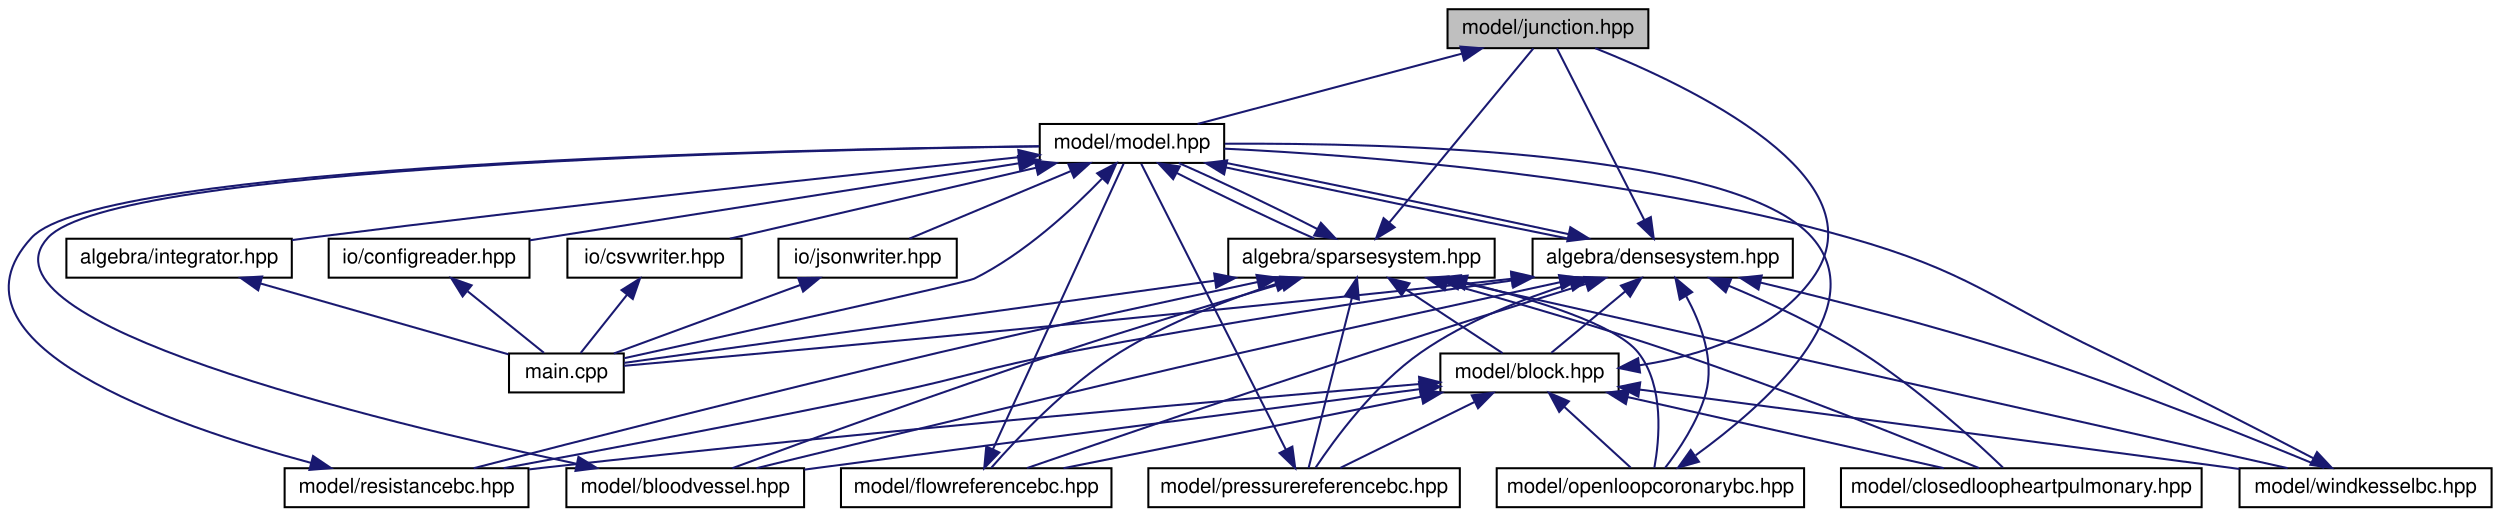
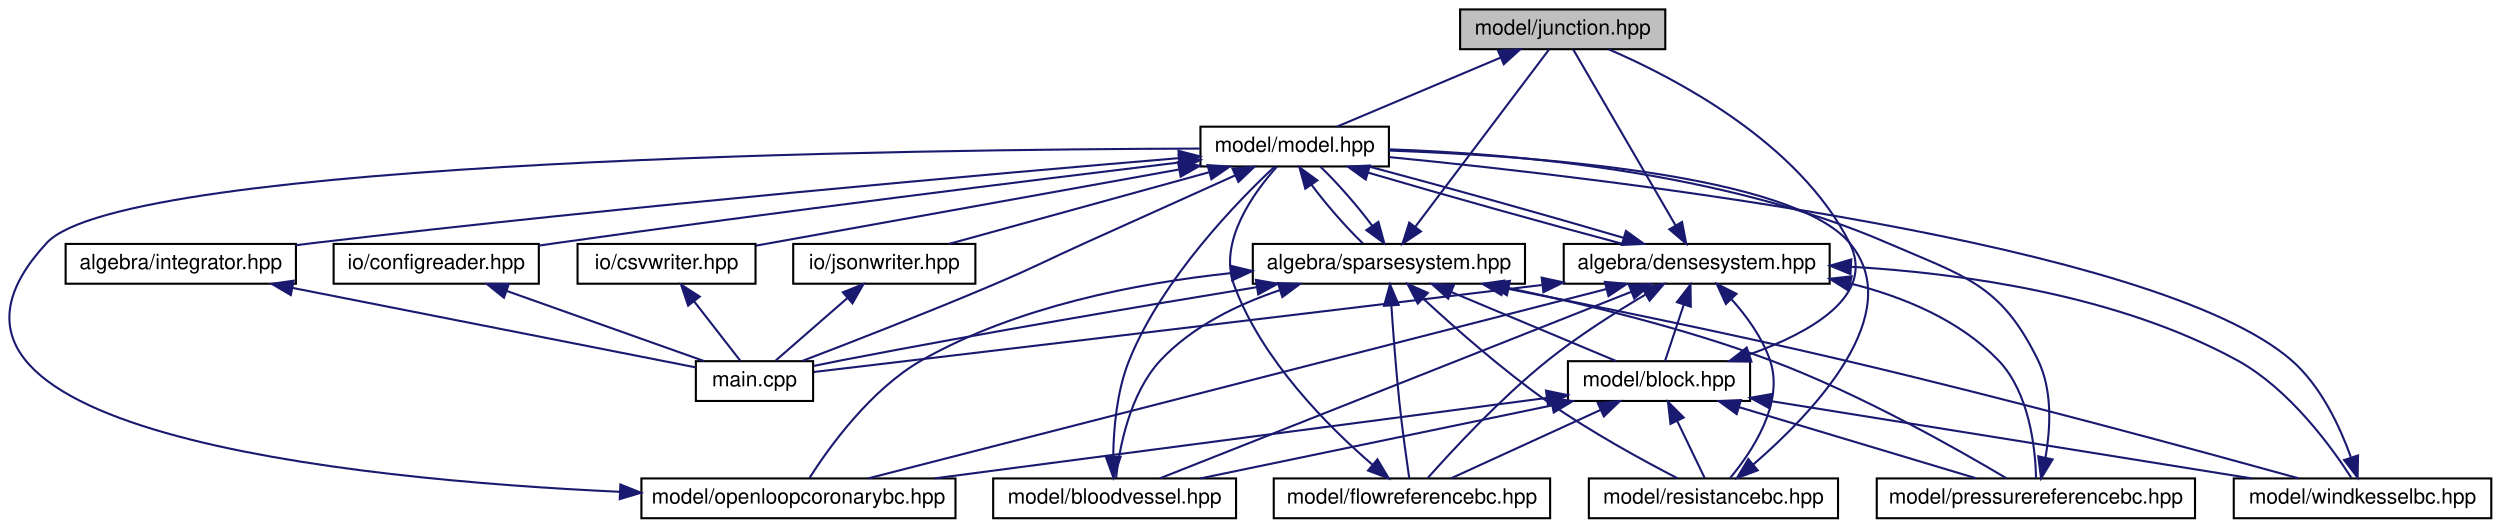
- <svg xmlns="http://www.w3.org/2000/svg" xmlns:xlink="http://www.w3.org/1999/xlink" width="1220pt" height="252pt" viewBox="0.00 0.00 1219.79 252.00">
+ <svg xmlns="http://www.w3.org/2000/svg" xmlns:xlink="http://www.w3.org/1999/xlink" width="1194pt" height="252pt" viewBox="0.00 0.00 1193.68 252.00">
  <g id="graph0" class="graph" transform="scale(1 1) rotate(0) translate(4 248)">
    <g id="node1" class="node">
      <g id="a_node1">
        <a xlink:title="MODEL::Junction source file.">
-           <polygon fill="#bfbfbf" stroke="black" points="702.29,-224.5 702.29,-243.5 800.29,-243.5 800.29,-224.5 702.29,-224.5" />
-           <text text-anchor="middle" x="751.29" y="-231.5" font-family="Helvetica,sans-Serif" font-size="10.00">model/junction.hpp</text>
+           <polygon fill="#bfbfbf" stroke="black" points="693.18,-224.5 693.18,-243.5 791.18,-243.5 791.18,-224.5 693.18,-224.5" />
+           <text text-anchor="middle" x="742.18" y="-231.5" font-family="Helvetica,sans-Serif" font-size="10.00">model/junction.hpp</text>
        </a>
      </g>
    </g>
    <g id="node2" class="node">
      <g id="a_node2">
        <a xlink:href="model_8hpp.html" target="_top" xlink:title="MODEL::Model source file.">
-           <polygon fill="none" stroke="black" points="503.29,-168.5 503.29,-187.5 593.29,-187.5 593.29,-168.5 503.29,-168.5" />
-           <text text-anchor="middle" x="548.29" y="-175.5" font-family="Helvetica,sans-Serif" font-size="10.00">model/model.hpp</text>
+           <polygon fill="none" stroke="black" points="569.18,-168.5 569.18,-187.5 659.18,-187.5 659.18,-168.5 569.18,-168.5" />
+           <text text-anchor="middle" x="614.18" y="-175.5" font-family="Helvetica,sans-Serif" font-size="10.00">model/model.hpp</text>
        </a>
      </g>
    </g>
    <g id="edge1" class="edge">
-       <path fill="none" stroke="midnightblue" d="M709.3,-221.83C670.97,-211.63 615.14,-196.78 580.31,-187.52" />
-       <polygon fill="midnightblue" stroke="midnightblue" points="708.56,-225.26 719.13,-224.44 710.36,-218.49 708.56,-225.26" />
+       <path fill="none" stroke="midnightblue" d="M712.56,-220.5C688.57,-210.38 655.4,-196.39 634.37,-187.52" />
+       <polygon fill="midnightblue" stroke="midnightblue" points="711.33,-223.78 721.9,-224.44 714.05,-217.33 711.33,-223.78" />
    </g>
    <g id="node3" class="node">
      <g id="a_node3">
        <a xlink:href="densesystem_8hpp.html" target="_top" xlink:title="ALGEBRA::DenseSystem source file.">
-           <polygon fill="none" stroke="black" points="743.79,-112.5 743.79,-131.5 870.79,-131.5 870.79,-112.5 743.79,-112.5" />
-           <text text-anchor="middle" x="807.29" y="-119.5" font-family="Helvetica,sans-Serif" font-size="10.00">algebra/densesystem.hpp</text>
+           <polygon fill="none" stroke="black" points="742.68,-112.5 742.68,-131.5 869.68,-131.5 869.68,-112.5 742.68,-112.5" />
+           <text text-anchor="middle" x="806.18" y="-119.5" font-family="Helvetica,sans-Serif" font-size="10.00">algebra/densesystem.hpp</text>
        </a>
      </g>
    </g>
    <g id="edge2" class="edge">
-       <path fill="none" stroke="midnightblue" d="M594.19,-166.28C641.35,-156.08 714.19,-140.92 761.36,-131.52" />
-       <polygon fill="midnightblue" stroke="midnightblue" points="593.27,-162.9 584.24,-168.44 594.76,-169.74 593.27,-162.9" />
+       <path fill="none" stroke="midnightblue" d="M649.2,-165.57C683.76,-155.38 736.13,-140.7 770.82,-131.52" />
+       <polygon fill="midnightblue" stroke="midnightblue" points="648.11,-162.24 639.52,-168.44 650.1,-168.95 648.11,-162.24" />
    </g>
    <g id="node4" class="node">
      <g id="a_node4">
        <a xlink:href="main_8cpp.html" target="_top" xlink:title="Main routine of svZeroDSolver.">
-           <polygon fill="none" stroke="black" points="244.29,-56.5 244.29,-75.5 300.29,-75.5 300.29,-56.5 244.29,-56.5" />
-           <text text-anchor="middle" x="272.29" y="-63.5" font-family="Helvetica,sans-Serif" font-size="10.00">main.cpp</text>
-         </a>
-       </g>
-     </g>
-     <g id="edge48" class="edge">
-       <path fill="none" stroke="midnightblue" d="M533.67,-160.83C519.25,-145.89 495.87,-124.23 471.29,-112 467.44,-110.08 354.57,-85.1 300.56,-73.21" />
-       <polygon fill="midnightblue" stroke="midnightblue" points="531.31,-163.43 540.7,-168.33 536.41,-158.64 531.31,-163.43" />
+           <polygon fill="none" stroke="black" points="328.18,-56.5 328.18,-75.5 384.18,-75.5 384.18,-56.5 328.18,-56.5" />
+           <text text-anchor="middle" x="356.18" y="-63.5" font-family="Helvetica,sans-Serif" font-size="10.00">main.cpp</text>
+         </a>
+       </g>
+     </g>
+     <g id="edge45" class="edge">
+       <path fill="none" stroke="midnightblue" d="M585.82,-164.27C565.79,-155.27 538.33,-142.92 514.18,-132 494.61,-123.15 489.96,-120.39 470.18,-112 438.84,-98.7 402.15,-84.45 379.03,-75.63" />
+       <polygon fill="midnightblue" stroke="midnightblue" points="584.45,-167.49 595,-168.39 587.32,-161.11 584.45,-167.49" />
+     </g>
+     <g id="node12" class="node">
+       <g id="a_node12">
+         <a xlink:href="integrator_8hpp.html" target="_top" xlink:title="ALGEBRA::Integrator source file.">
+           <polygon fill="none" stroke="black" points="27.18,-112.5 27.18,-131.5 137.18,-131.5 137.18,-112.5 27.18,-112.5" />
+           <text text-anchor="middle" x="82.18" y="-119.5" font-family="Helvetica,sans-Serif" font-size="10.00">algebra/integrator.hpp</text>
+         </a>
+       </g>
+     </g>
+     <g id="edge26" class="edge">
+       <path fill="none" stroke="midnightblue" d="M558.95,-172.48C471.32,-165.13 295.11,-149.62 146.18,-132 143.29,-131.66 140.32,-131.29 137.32,-130.91" />
+       <polygon fill="midnightblue" stroke="midnightblue" points="558.68,-175.97 568.94,-173.31 559.26,-168.99 558.68,-175.97" />
    </g>
    <g id="node13" class="node">
      <g id="a_node13">
-         <a xlink:href="integrator_8hpp.html" target="_top" xlink:title="ALGEBRA::Integrator source file.">
-           <polygon fill="none" stroke="black" points="28.29,-112.5 28.29,-131.5 138.29,-131.5 138.29,-112.5 28.29,-112.5" />
-           <text text-anchor="middle" x="83.29" y="-119.5" font-family="Helvetica,sans-Serif" font-size="10.00">algebra/integrator.hpp</text>
+         <a xlink:href="sparsesystem_8hpp.html" target="_top" xlink:title="ALGEBRA::SparseSystem source file.">
+           <polygon fill="none" stroke="black" points="594.18,-112.5 594.18,-131.5 724.18,-131.5 724.18,-112.5 594.18,-112.5" />
+           <text text-anchor="middle" x="659.18" y="-119.5" font-family="Helvetica,sans-Serif" font-size="10.00">algebra/sparsesystem.hpp</text>
        </a>
      </g>
    </g>
    <g id="edge28" class="edge">
-       <path fill="none" stroke="midnightblue" d="M493.14,-171.3C415.78,-163.2 270.68,-147.6 147.29,-132 144.4,-131.63 141.43,-131.25 138.44,-130.85" />
-       <polygon fill="midnightblue" stroke="midnightblue" points="492.83,-174.79 503.14,-172.35 493.56,-167.83 492.83,-174.79" />
+       <path fill="none" stroke="midnightblue" d="M622.14,-159.86C629.1,-150.5 638.82,-139.33 646.76,-131.75" />
+       <polygon fill="midnightblue" stroke="midnightblue" points="619.26,-157.87 616.45,-168.08 625.01,-161.85 619.26,-157.87" />
    </g>
    <g id="node14" class="node">
      <g id="a_node14">
-         <a xlink:href="sparsesystem_8hpp.html" target="_top" xlink:title="ALGEBRA::SparseSystem source file.">
-           <polygon fill="none" stroke="black" points="595.29,-112.5 595.29,-131.5 725.29,-131.5 725.29,-112.5 595.29,-112.5" />
-           <text text-anchor="middle" x="660.29" y="-119.5" font-family="Helvetica,sans-Serif" font-size="10.00">algebra/sparsesystem.hpp</text>
-         </a>
-       </g>
-     </g>
-     <g id="edge30" class="edge">
-       <path fill="none" stroke="midnightblue" d="M570.18,-163.59C589.56,-153.61 617.5,-140.27 637.23,-131.65" />
-       <polygon fill="midnightblue" stroke="midnightblue" points="568.4,-160.57 561.17,-168.32 571.65,-166.77 568.4,-160.57" />
+         <a xlink:href="configreader_8hpp.html" target="_top" xlink:title="IO::ConfigReader source file.">
+           <polygon fill="none" stroke="black" points="155.18,-112.5 155.18,-131.5 253.18,-131.5 253.18,-112.5 155.18,-112.5" />
+           <text text-anchor="middle" x="204.18" y="-119.5" font-family="Helvetica,sans-Serif" font-size="10.00">io/configreader.hpp</text>
+         </a>
+       </g>
+     </g>
+     <g id="edge39" class="edge">
+       <path fill="none" stroke="midnightblue" d="M558.87,-170.39C489.49,-162 366.91,-146.82 262.18,-132 259.26,-131.59 256.25,-131.15 253.22,-130.7" />
+       <polygon fill="midnightblue" stroke="midnightblue" points="558.78,-173.91 569.12,-171.63 559.62,-166.96 558.78,-173.91" />
    </g>
    <g id="node15" class="node">
      <g id="a_node15">
-         <a xlink:href="configreader_8hpp.html" target="_top" xlink:title="IO::ConfigReader source file.">
-           <polygon fill="none" stroke="black" points="156.29,-112.5 156.29,-131.5 254.29,-131.5 254.29,-112.5 156.29,-112.5" />
-           <text text-anchor="middle" x="205.29" y="-119.5" font-family="Helvetica,sans-Serif" font-size="10.00">io/configreader.hpp</text>
-         </a>
-       </g>
-     </g>
-     <g id="edge42" class="edge">
-       <path fill="none" stroke="midnightblue" d="M492.89,-168.28C426.88,-157.89 317.61,-140.68 254.47,-130.74" />
-       <polygon fill="midnightblue" stroke="midnightblue" points="492.67,-171.79 503.1,-169.88 493.76,-164.87 492.67,-171.79" />
+         <a xlink:href="csvwriter_8hpp.html" target="_top" xlink:title="IO::write_csv source file.">
+           <polygon fill="none" stroke="black" points="271.68,-112.5 271.68,-131.5 356.68,-131.5 356.68,-112.5 271.68,-112.5" />
+           <text text-anchor="middle" x="314.18" y="-119.5" font-family="Helvetica,sans-Serif" font-size="10.00">io/csvwriter.hpp</text>
+         </a>
+       </g>
+     </g>
+     <g id="edge41" class="edge">
+       <path fill="none" stroke="midnightblue" d="M558.8,-167.03C500.48,-156.53 409.9,-140.23 356.87,-130.68" />
+       <polygon fill="midnightblue" stroke="midnightblue" points="558.48,-170.53 568.95,-168.86 559.72,-163.64 558.48,-170.53" />
    </g>
    <g id="node16" class="node">
      <g id="a_node16">
-         <a xlink:href="csvwriter_8hpp.html" target="_top" xlink:title="IO::write_csv source file.">
-           <polygon fill="none" stroke="black" points="272.79,-112.5 272.79,-131.5 357.79,-131.5 357.79,-112.5 272.79,-112.5" />
-           <text text-anchor="middle" x="315.29" y="-119.5" font-family="Helvetica,sans-Serif" font-size="10.00">io/csvwriter.hpp</text>
-         </a>
-       </g>
-     </g>
-     <g id="edge44" class="edge">
-       <path fill="none" stroke="midnightblue" d="M501.49,-166.15C457.46,-155.95 392.44,-140.88 352.04,-131.52" />
-       <polygon fill="midnightblue" stroke="midnightblue" points="500.84,-169.6 511.37,-168.44 502.42,-162.78 500.84,-169.6" />
-     </g>
-     <g id="node17" class="node">
-       <g id="a_node17">
        <a xlink:href="jsonwriter_8hpp.html" target="_top" xlink:title="IO::write_json source file.">
-           <polygon fill="none" stroke="black" points="375.79,-112.5 375.79,-131.5 462.79,-131.5 462.79,-112.5 375.79,-112.5" />
-           <text text-anchor="middle" x="419.29" y="-119.5" font-family="Helvetica,sans-Serif" font-size="10.00">io/jsonwriter.hpp</text>
-         </a>
-       </g>
-     </g>
-     <g id="edge46" class="edge">
-       <path fill="none" stroke="midnightblue" d="M518.44,-164.5C494.25,-154.38 460.83,-140.39 439.64,-131.52" />
-       <polygon fill="midnightblue" stroke="midnightblue" points="517.28,-167.81 527.85,-168.44 519.98,-161.35 517.28,-167.81" />
-     </g>
-     <g id="edge22" class="edge">
-       <path fill="none" stroke="midnightblue" d="M798.32,-140.63C786.14,-164.55 764.85,-206.38 755.69,-224.37" />
-       <polygon fill="midnightblue" stroke="midnightblue" points="801.5,-142.09 802.92,-131.59 795.26,-138.92 801.5,-142.09" />
-     </g>
-     <g id="edge23" class="edge">
-       <path fill="none" stroke="midnightblue" d="M761.25,-133.75C713.86,-144 640.63,-159.24 593.53,-168.62" />
-       <polygon fill="midnightblue" stroke="midnightblue" points="762.22,-137.12 771.25,-131.58 760.73,-130.28 762.22,-137.12" />
+           <polygon fill="none" stroke="black" points="374.68,-112.5 374.68,-131.5 461.68,-131.5 461.68,-112.5 374.68,-112.5" />
+           <text text-anchor="middle" x="418.18" y="-119.5" font-family="Helvetica,sans-Serif" font-size="10.00">io/jsonwriter.hpp</text>
+         </a>
+       </g>
+     </g>
+     <g id="edge43" class="edge">
+       <path fill="none" stroke="midnightblue" d="M573.16,-165.7C536.17,-155.51 482.58,-140.74 449.1,-131.52" />
+       <polygon fill="midnightblue" stroke="midnightblue" points="572.56,-169.16 583.13,-168.44 574.42,-162.41 572.56,-169.16" />
+     </g>
+     <g id="edge20" class="edge">
+       <path fill="none" stroke="midnightblue" d="M796.11,-140.31C782.23,-164.18 757.72,-206.3 747.21,-224.37" />
+       <polygon fill="midnightblue" stroke="midnightblue" points="799.18,-142 801.19,-131.59 793.13,-138.47 799.18,-142" />
+     </g>
+     <g id="edge21" class="edge">
+       <path fill="none" stroke="midnightblue" d="M771.32,-134.39C736.81,-144.56 684.44,-159.24 649.7,-168.44" />
+       <polygon fill="midnightblue" stroke="midnightblue" points="772.39,-137.72 780.98,-131.52 770.4,-131.01 772.39,-137.72" />
    </g>
    <g id="edge3" class="edge">
-       <path fill="none" stroke="midnightblue" d="M733.41,-111.93C562.42,-93.19 371.2,-75.8 300.44,-69.49" />
-       <polygon fill="midnightblue" stroke="midnightblue" points="733.28,-115.44 743.6,-113.05 734.04,-108.48 733.28,-115.44" />
+       <path fill="none" stroke="midnightblue" d="M732.24,-111.89C595.42,-95.31 445.86,-77.59 384.56,-70.35" />
+       <polygon fill="midnightblue" stroke="midnightblue" points="732.14,-115.4 742.48,-113.13 732.98,-108.45 732.14,-115.4" />
    </g>
    <g id="node5" class="node">
      <g id="a_node5">
        <a xlink:href="block_8hpp.html" target="_top" xlink:title="MODEL::Block source file.">
-           <polygon fill="none" stroke="black" points="698.79,-56.5 698.79,-75.5 785.79,-75.5 785.79,-56.5 698.79,-56.5" />
-           <text text-anchor="middle" x="742.29" y="-63.5" font-family="Helvetica,sans-Serif" font-size="10.00">model/block.hpp</text>
+           <polygon fill="none" stroke="black" points="744.68,-56.5 744.68,-75.5 831.68,-75.5 831.68,-56.5 744.68,-56.5" />
+           <text text-anchor="middle" x="788.18" y="-63.5" font-family="Helvetica,sans-Serif" font-size="10.00">model/block.hpp</text>
        </a>
      </g>
    </g>
    <g id="edge4" class="edge">
-       <path fill="none" stroke="midnightblue" d="M789.02,-105.82C777.37,-96.15 762.69,-83.95 752.92,-75.83" />
-       <polygon fill="midnightblue" stroke="midnightblue" points="786.92,-108.63 796.85,-112.32 791.39,-103.24 786.92,-108.63" />
+       <path fill="none" stroke="midnightblue" d="M799.98,-102.4C796.97,-93.36 793.5,-82.94 791.1,-75.75" />
+       <polygon fill="midnightblue" stroke="midnightblue" points="796.73,-103.7 803.21,-112.08 803.37,-101.49 796.73,-103.7" />
    </g>
    <g id="node6" class="node">
      <g id="a_node6">
        <a xlink:href="bloodvessel_8hpp.html" target="_top" xlink:title="MODEL::BloodVessel source file.">
-           <polygon fill="none" stroke="black" points="272.29,-0.5 272.29,-19.5 388.29,-19.5 388.29,-0.5 272.29,-0.5" />
-           <text text-anchor="middle" x="330.29" y="-7.5" font-family="Helvetica,sans-Serif" font-size="10.00">model/bloodvessel.hpp</text>
-         </a>
-       </g>
-     </g>
-     <g id="edge19" class="edge">
-       <path fill="none" stroke="midnightblue" d="M757.3,-110.3C715.76,-101.34 655.12,-88.11 602.29,-76 516.87,-56.42 416.69,-32.14 365.02,-19.52" />
-       <polygon fill="midnightblue" stroke="midnightblue" points="756.66,-113.74 767.18,-112.42 758.14,-106.9 756.66,-113.74" />
+           <polygon fill="none" stroke="black" points="470.18,-0.5 470.18,-19.5 586.18,-19.5 586.18,-0.5 470.18,-0.5" />
+           <text text-anchor="middle" x="528.18" y="-7.5" font-family="Helvetica,sans-Serif" font-size="10.00">model/bloodvessel.hpp</text>
+         </a>
+       </g>
+     </g>
+     <g id="edge18" class="edge">
+       <path fill="none" stroke="midnightblue" d="M774.81,-108.59C717.86,-86.05 598.82,-38.95 549.9,-19.59" />
+       <polygon fill="midnightblue" stroke="midnightblue" points="773.78,-111.94 784.37,-112.37 776.36,-105.43 773.78,-111.94" />
    </g>
    <g id="node7" class="node">
      <g id="a_node7">
-         <a xlink:href="closedloopheartpulmonary_8hpp.html" target="_top" xlink:title="MODEL::ClosedLoopHeartPulmonary source file.">
-           <polygon fill="none" stroke="black" points="894.29,-0.5 894.29,-19.5 1070.29,-19.5 1070.29,-0.5 894.29,-0.5" />
-           <text text-anchor="middle" x="982.29" y="-7.5" font-family="Helvetica,sans-Serif" font-size="10.00">model/closedloopheartpulmonary.hpp</text>
-         </a>
-       </g>
-     </g>
-     <g id="edge20" class="edge">
-       <path fill="none" stroke="midnightblue" d="M839.44,-108.58C858.87,-100.47 883.76,-89 904.29,-76 931.4,-58.84 959.38,-33.22 973.3,-19.85" />
-       <polygon fill="midnightblue" stroke="midnightblue" points="838.04,-105.37 830.11,-112.39 840.69,-111.85 838.04,-105.37" />
+         <a xlink:href="flowreferencebc_8hpp.html" target="_top" xlink:title="MODEL::FlowReferenceBC source file.">
+           <polygon fill="none" stroke="black" points="604.18,-0.5 604.18,-19.5 736.18,-19.5 736.18,-0.5 604.18,-0.5" />
+           <text text-anchor="middle" x="670.18" y="-7.5" font-family="Helvetica,sans-Serif" font-size="10.00">model/flowreferencebc.hpp</text>
+         </a>
+       </g>
+     </g>
+     <g id="edge19" class="edge">
+       <path fill="none" stroke="midnightblue" d="M781.88,-107.41C767.73,-99.06 749.86,-87.75 735.18,-76 712.51,-57.85 689.22,-32.65 677.65,-19.6" />
+       <polygon fill="midnightblue" stroke="midnightblue" points="780.16,-110.46 790.57,-112.44 783.67,-104.4 780.16,-110.46" />
    </g>
    <g id="node8" class="node">
      <g id="a_node8">
-         <a xlink:href="flowreferencebc_8hpp.html" target="_top" xlink:title="MODEL::FlowReferenceBC source file.">
-           <polygon fill="none" stroke="black" points="406.29,-0.5 406.29,-19.5 538.29,-19.5 538.29,-0.5 406.29,-0.5" />
-           <text text-anchor="middle" x="472.29" y="-7.5" font-family="Helvetica,sans-Serif" font-size="10.00">model/flowreferencebc.hpp</text>
-         </a>
-       </g>
-     </g>
-     <g id="edge21" class="edge">
-       <path fill="none" stroke="midnightblue" d="M769.87,-109.46C740.98,-100.5 700.03,-87.67 664.29,-76 604.08,-56.34 533.62,-32.19 497.09,-19.59" />
-       <polygon fill="midnightblue" stroke="midnightblue" points="768.97,-112.85 779.55,-112.47 771.04,-106.16 768.97,-112.85" />
+         <a xlink:href="openloopcoronarybc_8hpp.html" target="_top" xlink:title="MODEL::OpenLoopCoronaryBC source file.">
+           <polygon fill="none" stroke="black" points="302.18,-0.5 302.18,-19.5 452.18,-19.5 452.18,-0.5 302.18,-0.5" />
+           <text text-anchor="middle" x="377.18" y="-7.5" font-family="Helvetica,sans-Serif" font-size="10.00">model/openloopcoronarybc.hpp</text>
+         </a>
+       </g>
+     </g>
+     <g id="edge22" class="edge">
+       <path fill="none" stroke="midnightblue" d="M762.95,-109.92C677.23,-87.93 487.35,-39.25 410.47,-19.53" />
+       <polygon fill="midnightblue" stroke="midnightblue" points="762.32,-113.37 772.88,-112.46 764.06,-106.59 762.32,-113.37" />
    </g>
    <g id="node9" class="node">
      <g id="a_node9">
-         <a xlink:href="openloopcoronarybc_8hpp.html" target="_top" xlink:title="MODEL::OpenLoopCoronaryBC source file.">
-           <polygon fill="none" stroke="black" points="726.29,-0.5 726.29,-19.5 876.29,-19.5 876.29,-0.5 726.29,-0.5" />
-           <text text-anchor="middle" x="801.29" y="-7.5" font-family="Helvetica,sans-Serif" font-size="10.00">model/openloopcoronarybc.hpp</text>
-         </a>
-       </g>
-     </g>
-     <g id="edge24" class="edge">
-       <path fill="none" stroke="midnightblue" d="M818.77,-103.42C825.85,-90.41 832.78,-72.21 828.29,-56 824.45,-42.13 815.06,-28.24 808.44,-19.64" />
-       <polygon fill="midnightblue" stroke="midnightblue" points="815.63,-101.86 813.52,-112.24 821.65,-105.44 815.63,-101.86" />
+         <a xlink:href="pressurereferencebc_8hpp.html" target="_top" xlink:title="MODEL::PressureReferenceBC source file.">
+           <polygon fill="none" stroke="black" points="892.18,-0.5 892.18,-19.5 1044.18,-19.5 1044.18,-0.5 892.18,-0.5" />
+           <text text-anchor="middle" x="968.18" y="-7.5" font-family="Helvetica,sans-Serif" font-size="10.00">model/pressurereferencebc.hpp</text>
+         </a>
+       </g>
+     </g>
+     <g id="edge23" class="edge">
+       <path fill="none" stroke="midnightblue" d="M879.68,-112.57C904.99,-106.23 931.61,-95.19 950.18,-76 965.17,-60.52 967.91,-33.71 968.27,-19.86" />
+       <polygon fill="midnightblue" stroke="midnightblue" points="878.65,-109.22 869.69,-114.86 880.21,-116.04 878.65,-109.22" />
    </g>
    <g id="node10" class="node">
      <g id="a_node10">
-         <a xlink:href="pressurereferencebc_8hpp.html" target="_top" xlink:title="MODEL::PressureReferenceBC source file.">
-           <polygon fill="none" stroke="black" points="556.29,-0.5 556.29,-19.5 708.29,-19.5 708.29,-0.5 556.29,-0.5" />
-           <text text-anchor="middle" x="632.29" y="-7.5" font-family="Helvetica,sans-Serif" font-size="10.00">model/pressurereferencebc.hpp</text>
-         </a>
-       </g>
-     </g>
-     <g id="edge25" class="edge">
-       <path fill="none" stroke="midnightblue" d="M762.48,-109.56C739.31,-102.3 711.34,-91.33 689.29,-76 666.62,-60.23 647.09,-33.55 637.9,-19.79" />
-       <polygon fill="midnightblue" stroke="midnightblue" points="761.5,-112.92 772.09,-112.45 763.52,-106.22 761.5,-112.92" />
+         <a xlink:href="resistancebc_8hpp.html" target="_top" xlink:title="MODEL::ResistanceBC source file.">
+           <polygon fill="none" stroke="black" points="754.68,-0.5 754.68,-19.5 873.68,-19.5 873.68,-0.5 754.68,-0.5" />
+           <text text-anchor="middle" x="814.18" y="-7.5" font-family="Helvetica,sans-Serif" font-size="10.00">model/resistancebc.hpp</text>
+         </a>
+       </g>
+     </g>
+     <g id="edge24" class="edge">
+       <path fill="none" stroke="midnightblue" d="M822.84,-105.04C829.95,-97.08 837.47,-86.84 841.18,-76 848.24,-55.43 832.43,-32.04 822.14,-19.7" />
+       <polygon fill="midnightblue" stroke="midnightblue" points="820.13,-102.81 815.74,-112.45 825.18,-107.65 820.13,-102.81" />
    </g>
    <g id="node11" class="node">
      <g id="a_node11">
-         <a xlink:href="resistancebc_8hpp.html" target="_top" xlink:title="MODEL::ResistanceBC source file.">
-           <polygon fill="none" stroke="black" points="134.79,-0.5 134.79,-19.5 253.79,-19.5 253.79,-0.5 134.79,-0.5" />
-           <text text-anchor="middle" x="194.29" y="-7.5" font-family="Helvetica,sans-Serif" font-size="10.00">model/resistancebc.hpp</text>
-         </a>
-       </g>
-     </g>
-     <g id="edge26" class="edge">
-       <path fill="none" stroke="midnightblue" d="M733.8,-111.14C674.81,-102.86 589.97,-90.15 516.29,-76 477.33,-68.52 468.12,-64.18 429.29,-56 364.46,-42.35 289.19,-28.24 241.66,-19.54" />
-       <polygon fill="midnightblue" stroke="midnightblue" points="733.38,-114.61 743.77,-112.53 734.35,-107.68 733.38,-114.61" />
-     </g>
-     <g id="node12" class="node">
-       <g id="a_node12">
        <a xlink:href="windkesselbc_8hpp.html" target="_top" xlink:title="MODEL::WindkesselBC source file.">
-           <polygon fill="none" stroke="black" points="1088.79,-0.5 1088.79,-19.5 1211.79,-19.5 1211.79,-0.5 1088.79,-0.5" />
-           <text text-anchor="middle" x="1150.29" y="-7.5" font-family="Helvetica,sans-Serif" font-size="10.00">model/windkesselbc.hpp</text>
-         </a>
-       </g>
+           <polygon fill="none" stroke="black" points="1062.68,-0.5 1062.68,-19.5 1185.68,-19.5 1185.68,-0.5 1062.68,-0.5" />
+           <text text-anchor="middle" x="1124.18" y="-7.5" font-family="Helvetica,sans-Serif" font-size="10.00">model/windkesselbc.hpp</text>
+         </a>
+       </g>
+     </g>
+     <g id="edge25" class="edge">
+       <path fill="none" stroke="midnightblue" d="M880.01,-120.58C933.98,-117.41 1007.36,-106.97 1064.18,-76 1089.27,-62.33 1109.57,-34.21 1118.8,-19.86" />
+       <polygon fill="midnightblue" stroke="midnightblue" points="879.63,-117.1 869.82,-121.11 879.99,-124.09 879.63,-117.1" />
+     </g>
+     <g id="edge9" class="edge">
+       <path fill="none" stroke="midnightblue" d="M831.5,-78.77C860.76,-89.22 891.93,-106.78 879.18,-132 855,-179.87 796.24,-210.63 764.09,-224.48" />
+       <polygon fill="midnightblue" stroke="midnightblue" points="832.31,-75.35 821.72,-75.5 830.09,-81.99 832.31,-75.35" />
+     </g>
+     <g id="edge5" class="edge">
+       <path fill="none" stroke="midnightblue" d="M737.19,-54.41C688.06,-44.2 614.66,-28.96 569.19,-19.52" />
+       <polygon fill="midnightblue" stroke="midnightblue" points="736.48,-57.84 746.99,-56.44 737.91,-50.98 736.48,-57.84" />
+     </g>
+     <g id="edge7" class="edge">
+       <path fill="none" stroke="midnightblue" d="M760.28,-52.23C738.21,-42.13 708.01,-28.31 688.79,-19.52" />
+       <polygon fill="midnightblue" stroke="midnightblue" points="758.94,-55.46 769.49,-56.44 761.85,-49.1 758.94,-55.46" />
+     </g>
+     <g id="edge10" class="edge">
+       <path fill="none" stroke="midnightblue" d="M734.4,-57.93C659.23,-48.06 522.93,-30.15 442.17,-19.54" />
+       <polygon fill="midnightblue" stroke="midnightblue" points="734.22,-61.44 744.59,-59.27 735.13,-54.5 734.22,-61.44" />
+     </g>
+     <g id="edge12" class="edge">
+       <path fill="none" stroke="midnightblue" d="M826.29,-53.57C860.25,-43.38 909.17,-28.7 939.8,-19.52" />
+       <polygon fill="midnightblue" stroke="midnightblue" points="825.28,-50.22 816.71,-56.44 827.29,-56.92 825.28,-50.22" />
+     </g>
+     <g id="edge14" class="edge">
+       <path fill="none" stroke="midnightblue" d="M796.86,-46.98C801.27,-37.82 806.44,-27.09 809.97,-19.75" />
+       <polygon fill="midnightblue" stroke="midnightblue" points="793.66,-45.55 792.48,-56.08 799.97,-48.59 793.66,-45.55" />
+     </g>
+     <g id="edge16" class="edge">
+       <path fill="none" stroke="midnightblue" d="M841.89,-56.37C904.88,-46.24 1008.63,-29.57 1071.28,-19.5" />
+       <polygon fill="midnightblue" stroke="midnightblue" points="841.08,-52.95 831.77,-58 842.19,-59.86 841.08,-52.95" />
+     </g>
+     <g id="edge6" class="edge">
+       <path fill="none" stroke="midnightblue" d="M527.52,-30.1C527.69,-43.42 529.24,-61.36 535.18,-76 551.17,-115.4 587.28,-152.23 604.58,-168.39" />
+       <polygon fill="midnightblue" stroke="midnightblue" points="531.02,-29.82 527.64,-19.78 524.02,-29.74 531.02,-29.82" />
+     </g>
+     <g id="edge8" class="edge">
+       <path fill="none" stroke="midnightblue" d="M651.26,-26.1C630.47,-44.02 598.3,-76.05 585.18,-112 577.65,-132.66 594.61,-156.02 605.65,-168.33" />
+       <polygon fill="midnightblue" stroke="midnightblue" points="653.7,-28.62 659.12,-19.52 649.21,-23.25 653.7,-28.62" />
+     </g>
+     <g id="edge11" class="edge">
+       <path fill="none" stroke="midnightblue" d="M291.97,-13.11C161.38,-19.15 -64.85,-42.46 18.18,-132 55.4,-172.14 436.15,-176.68 568.86,-177.04" />
+       <polygon fill="midnightblue" stroke="midnightblue" points="292.14,-16.6 301.97,-12.67 291.83,-9.61 292.14,-16.6" />
+     </g>
+     <g id="edge13" class="edge">
+       <path fill="none" stroke="midnightblue" d="M972.78,-29.57C975.14,-43.13 976.23,-61.58 969.18,-76 951.37,-112.42 934.37,-115.86 897.18,-132 818.23,-166.26 716.75,-174.76 659.24,-176.68" />
+       <polygon fill="midnightblue" stroke="midnightblue" points="976.15,-28.58 970.65,-19.53 969.3,-30.04 976.15,-28.58" />
+     </g>
+     <g id="edge15" class="edge">
+       <path fill="none" stroke="midnightblue" d="M833.09,-26.07C861.15,-50.24 907.61,-98.34 879.18,-132 851.56,-164.71 727.38,-173.65 659.26,-176.09" />
+       <polygon fill="midnightblue" stroke="midnightblue" points="835.32,-23.38 825.4,-19.66 830.83,-28.75 835.32,-23.38" />
+     </g>
+     <g id="edge17" class="edge">
+       <path fill="none" stroke="midnightblue" d="M1118.59,-29.75C1113.39,-44.22 1104.29,-63.76 1090.18,-76 1025.58,-132.06 765.35,-162.63 659.4,-172.96" />
+       <polygon fill="midnightblue" stroke="midnightblue" points="1122.04,-30.48 1121.83,-19.89 1115.39,-28.3 1122.04,-30.48" />
    </g>
    <g id="edge27" class="edge">
-       <path fill="none" stroke="midnightblue" d="M855.04,-110.09C890.01,-101.73 938.46,-89.39 980.29,-76 1035.36,-58.37 1098.57,-32.73 1130.14,-19.54" />
-       <polygon fill="midnightblue" stroke="midnightblue" points="854.02,-106.73 845.09,-112.44 855.63,-113.54 854.02,-106.73" />
-     </g>
-     <g id="edge10" class="edge">
-       <path fill="none" stroke="midnightblue" d="M795.81,-69.72C825.86,-74.33 861.08,-85.52 880.29,-112 915.82,-160.96 820.28,-206.22 774.35,-224.48" />
-       <polygon fill="midnightblue" stroke="midnightblue" points="796.23,-66.25 785.85,-68.4 795.3,-73.19 796.23,-66.25" />
-     </g>
-     <g id="edge5" class="edge">
-       <path fill="none" stroke="midnightblue" d="M688.69,-58.07C620.85,-49.29 500.38,-33.65 397.29,-20 394.38,-19.61 391.4,-19.22 388.39,-18.82" />
-       <polygon fill="midnightblue" stroke="midnightblue" points="688.35,-61.56 698.72,-59.37 689.25,-54.62 688.35,-61.56" />
-     </g>
-     <g id="edge7" class="edge">
-       <path fill="none" stroke="midnightblue" d="M790.21,-54.22C835.57,-44.01 902.73,-28.9 944.44,-19.52" />
-       <polygon fill="midnightblue" stroke="midnightblue" points="789.31,-50.83 780.32,-56.44 790.84,-57.66 789.31,-50.83" />
-     </g>
-     <g id="edge8" class="edge">
-       <path fill="none" stroke="midnightblue" d="M689.66,-54.47C638.63,-44.27 562.19,-28.98 514.87,-19.52" />
-       <polygon fill="midnightblue" stroke="midnightblue" points="689.02,-57.91 699.51,-56.44 690.39,-51.05 689.02,-57.91" />
-     </g>
-     <g id="edge11" class="edge">
-       <path fill="none" stroke="midnightblue" d="M759.19,-49.54C769.71,-39.91 782.86,-27.87 791.64,-19.83" />
-       <polygon fill="midnightblue" stroke="midnightblue" points="756.78,-46.99 751.77,-56.32 761.51,-52.15 756.78,-46.99" />
-     </g>
-     <g id="edge13" class="edge">
-       <path fill="none" stroke="midnightblue" d="M715.53,-51.86C695.13,-41.85 667.63,-28.35 649.92,-19.65" />
-       <polygon fill="midnightblue" stroke="midnightblue" points="714.1,-55.06 724.62,-56.32 717.18,-48.78 714.1,-55.06" />
-     </g>
-     <g id="edge15" class="edge">
-       <path fill="none" stroke="midnightblue" d="M688.56,-60.59C599.9,-53.16 417.39,-37.28 263.29,-20 260.29,-19.66 257.22,-19.31 254.11,-18.94" />
-       <polygon fill="midnightblue" stroke="midnightblue" points="688.39,-64.09 698.65,-61.43 688.97,-57.11 688.39,-64.09" />
-     </g>
-     <g id="edge17" class="edge">
-       <path fill="none" stroke="midnightblue" d="M796.21,-57.86C871.88,-47.85 1009.19,-29.67 1088.76,-19.14" />
-       <polygon fill="midnightblue" stroke="midnightblue" points="795.41,-54.44 785.95,-59.22 796.33,-61.38 795.41,-54.44" />
-     </g>
-     <g id="edge6" class="edge">
-       <path fill="none" stroke="midnightblue" d="M277.18,-21.69C178.76,-42.64 -18.66,-90.69 19.29,-132 51.71,-167.3 380.67,-174.94 502.89,-176.57" />
-       <polygon fill="midnightblue" stroke="midnightblue" points="278.17,-25.05 287.24,-19.56 276.73,-18.2 278.17,-25.05" />
-     </g>
-     <g id="edge9" class="edge">
-       <path fill="none" stroke="midnightblue" d="M480.38,-28.66C496.5,-63.88 532.14,-141.72 544.21,-168.08" />
-       <polygon fill="midnightblue" stroke="midnightblue" points="483.56,-27.2 476.21,-19.57 477.19,-30.12 483.56,-27.2" />
-     </g>
-     <g id="edge12" class="edge">
-       <path fill="none" stroke="midnightblue" d="M823.39,-25.83C856.19,-49.61 910.77,-97.11 880.29,-132 843.6,-174 675.61,-178.33 593.6,-177.86" />
-       <polygon fill="midnightblue" stroke="midnightblue" points="825,-22.68 814.8,-19.79 820.96,-28.41 825,-22.68" />
-     </g>
-     <g id="edge14" class="edge">
-       <path fill="none" stroke="midnightblue" d="M623.35,-28.66C605.53,-63.88 566.14,-141.72 552.81,-168.08" />
-       <polygon fill="midnightblue" stroke="midnightblue" points="626.56,-30.07 627.96,-19.57 620.32,-26.91 626.56,-30.07" />
-     </g>
-     <g id="edge16" class="edge">
-       <path fill="none" stroke="midnightblue" d="M147.7,-22.1C79.09,-40.5 -36.14,-80.43 11.29,-132 44.3,-167.89 379.75,-175.17 503.1,-176.63" />
-       <polygon fill="midnightblue" stroke="midnightblue" points="148.67,-25.47 157.46,-19.55 146.9,-18.69 148.67,-25.47" />
-     </g>
-     <g id="edge18" class="edge">
-       <path fill="none" stroke="midnightblue" d="M1124.77,-24.39C1099.06,-37.78 1058.16,-58.8 1022.29,-76 967.76,-102.14 956.47,-115.52 898.29,-132 791.6,-162.22 660.82,-172.2 593.34,-175.46" />
-       <polygon fill="midnightblue" stroke="midnightblue" points="1126.6,-27.39 1133.84,-19.66 1123.36,-21.18 1126.6,-27.39" />
+       <path fill="none" stroke="midnightblue" d="M135.62,-110.47C193.25,-99.11 282.81,-81.46 328.03,-72.55" />
+       <polygon fill="midnightblue" stroke="midnightblue" points="134.73,-107.08 125.6,-112.44 136.09,-113.94 134.73,-107.08" />
+     </g>
+     <g id="edge33" class="edge">
+       <path fill="none" stroke="midnightblue" d="M671.77,-139.68C689.69,-163.43 721.91,-206.14 735.67,-224.37" />
+       <polygon fill="midnightblue" stroke="midnightblue" points="674.48,-137.47 665.67,-131.59 668.9,-141.68 674.48,-137.47" />
+     </g>
+     <g id="edge34" class="edge">
+       <path fill="none" stroke="midnightblue" d="M651.27,-140.09C644.28,-149.48 634.5,-160.73 626.53,-168.32" />
+       <polygon fill="midnightblue" stroke="midnightblue" points="654.17,-142.05 656.97,-131.83 648.41,-138.07 654.17,-142.05" />
    </g>
    <g id="edge29" class="edge">
-       <path fill="none" stroke="midnightblue" d="M122.99,-109.66C159.23,-99.3 211.9,-84.25 244.03,-75.08" />
-       <polygon fill="midnightblue" stroke="midnightblue" points="121.89,-106.33 113.24,-112.44 123.82,-113.06 121.89,-106.33" />
+       <path fill="none" stroke="midnightblue" d="M596.16,-110.87C543.22,-102.18 465.62,-89.03 398.18,-76 393.79,-75.15 389.15,-74.21 384.62,-73.26" />
+       <polygon fill="midnightblue" stroke="midnightblue" points="595.65,-114.33 606.08,-112.49 596.78,-107.42 595.65,-114.33" />
+     </g>
+     <g id="edge30" class="edge">
+       <path fill="none" stroke="midnightblue" d="M689.04,-108.5C713.22,-98.38 746.65,-84.39 767.84,-75.52" />
+       <polygon fill="midnightblue" stroke="midnightblue" points="687.5,-105.35 679.62,-112.44 690.2,-111.81 687.5,-105.35" />
+     </g>
+     <g id="edge31" class="edge">
+       <path fill="none" stroke="midnightblue" d="M607.09,-109.42C587,-102.64 565.28,-92.11 550.18,-76 535.2,-60 530.39,-33.42 528.87,-19.74" />
+       <polygon fill="midnightblue" stroke="midnightblue" points="606.19,-112.81 616.78,-112.46 608.29,-106.13 606.19,-112.81" />
+     </g>
+     <g id="edge32" class="edge">
+       <path fill="none" stroke="midnightblue" d="M660.36,-102.11C661.23,-89.12 662.56,-71.5 664.18,-56 665.52,-43.3 667.57,-28.65 668.89,-19.61" />
+       <polygon fill="midnightblue" stroke="midnightblue" points="656.86,-101.95 659.71,-112.15 663.85,-102.4 656.86,-101.95" />
+     </g>
+     <g id="edge35" class="edge">
+       <path fill="none" stroke="midnightblue" d="M583.87,-117.57C538.59,-112.75 481.21,-101.56 436.18,-76 411.53,-62 391.56,-34.03 382.48,-19.78" />
+       <polygon fill="midnightblue" stroke="midnightblue" points="583.63,-121.07 593.93,-118.56 584.32,-114.1 583.63,-121.07" />
    </g>
    <g id="edge36" class="edge">
-       <path fill="none" stroke="midnightblue" d="M673.83,-139.36C693.42,-163.05 729,-206.05 744.15,-224.37" />
-       <polygon fill="midnightblue" stroke="midnightblue" points="676.47,-137.07 667.4,-131.59 671.08,-141.53 676.47,-137.07" />
+       <path fill="none" stroke="midnightblue" d="M716.4,-110.39C752.77,-102.79 800.5,-91.21 841.18,-76 884.11,-59.96 931.32,-33.16 954.2,-19.52" />
+       <polygon fill="midnightblue" stroke="midnightblue" points="715.55,-106.99 706.46,-112.43 716.96,-113.85 715.55,-106.99" />
    </g>
    <g id="edge37" class="edge">
-       <path fill="none" stroke="midnightblue" d="M638.68,-136.27C619.21,-146.31 590.97,-159.79 571.13,-168.44" />
-       <polygon fill="midnightblue" stroke="midnightblue" points="640.49,-139.27 647.71,-131.52 637.23,-133.08 640.49,-139.27" />
-     </g>
-     <g id="edge31" class="edge">
-       <path fill="none" stroke="midnightblue" d="M588.79,-111.05C502.2,-99 360.51,-79.28 300.53,-70.93" />
-       <polygon fill="midnightblue" stroke="midnightblue" points="588.42,-114.53 598.81,-112.44 589.39,-107.6 588.42,-114.53" />
-     </g>
-     <g id="edge32" class="edge">
-       <path fill="none" stroke="midnightblue" d="M682.12,-106.62C697.1,-96.76 716.49,-83.99 729.15,-75.65" />
-       <polygon fill="midnightblue" stroke="midnightblue" points="679.89,-103.9 673.47,-112.32 683.74,-109.75 679.89,-103.9" />
-     </g>
-     <g id="edge33" class="edge">
-       <path fill="none" stroke="midnightblue" d="M621.19,-109.54C591.48,-100.72 549.68,-88.02 513.29,-76 455.35,-56.85 387.86,-32.29 353.29,-19.54" />
-       <polygon fill="midnightblue" stroke="midnightblue" points="620.58,-113.01 631.16,-112.5 622.57,-106.3 620.58,-113.01" />
-     </g>
-     <g id="edge34" class="edge">
-       <path fill="none" stroke="midnightblue" d="M702.17,-109.67C733.08,-101.07 776.07,-88.61 813.29,-76 867.48,-57.64 930.04,-32.53 961.68,-19.55" />
-       <polygon fill="midnightblue" stroke="midnightblue" points="700.88,-106.4 692.17,-112.44 702.74,-113.14 700.88,-106.4" />
-     </g>
-     <g id="edge35" class="edge">
-       <path fill="none" stroke="midnightblue" d="M618.54,-109.42C595.11,-101.87 565.91,-90.69 542.29,-76 516.38,-59.89 491.55,-33.36 479.64,-19.71" />
-       <polygon fill="midnightblue" stroke="midnightblue" points="617.61,-112.79 628.2,-112.43 619.7,-106.11 617.61,-112.79" />
+       <path fill="none" stroke="midnightblue" d="M675.47,-105.47C690.38,-91.66 713.37,-71.33 735.18,-56 755.46,-41.75 780.58,-28.05 796.97,-19.59" />
+       <polygon fill="midnightblue" stroke="midnightblue" points="672.98,-103.01 668.08,-112.4 677.77,-108.11 672.98,-103.01" />
    </g>
    <g id="edge38" class="edge">
-       <path fill="none" stroke="midnightblue" d="M711.26,-110.11C744.83,-101.85 784.5,-89.61 795.29,-76 808.25,-59.66 805.68,-33.23 803.21,-19.66" />
-       <polygon fill="midnightblue" stroke="midnightblue" points="710.45,-106.71 701.54,-112.44 712.08,-113.51 710.45,-106.71" />
-     </g>
-     <g id="edge39" class="edge">
-       <path fill="none" stroke="midnightblue" d="M655.63,-102.67C649.51,-78.62 639.01,-37.39 634.48,-19.59" />
-       <polygon fill="midnightblue" stroke="midnightblue" points="652.24,-103.54 658.09,-112.37 659.02,-101.81 652.24,-103.54" />
+       <path fill="none" stroke="midnightblue" d="M713.71,-110.51C757.7,-101.84 821.1,-88.92 876.18,-76 955.05,-57.5 1047.13,-32.45 1093.77,-19.52" />
+       <polygon fill="midnightblue" stroke="midnightblue" points="712.94,-107.09 703.8,-112.45 714.29,-113.96 712.94,-107.09" />
    </g>
    <g id="edge40" class="edge">
-       <path fill="none" stroke="midnightblue" d="M609.63,-110.38C567.88,-101.51 507.14,-88.38 454.29,-76 372.29,-56.8 276.27,-32.26 227.05,-19.52" />
-       <polygon fill="midnightblue" stroke="midnightblue" points="609.05,-113.83 619.56,-112.48 610.5,-106.98 609.05,-113.83" />
-     </g>
-     <g id="edge41" class="edge">
-       <path fill="none" stroke="midnightblue" d="M708.18,-110.25C805.38,-88.43 1024.02,-39.35 1112.27,-19.53" />
-       <polygon fill="midnightblue" stroke="midnightblue" points="707.32,-106.85 698.33,-112.46 708.86,-113.68 707.32,-106.85" />
-     </g>
-     <g id="edge43" class="edge">
-       <path fill="none" stroke="midnightblue" d="M224.13,-105.82C236.13,-96.15 251.26,-83.95 261.33,-75.83" />
-       <polygon fill="midnightblue" stroke="midnightblue" points="221.65,-103.32 216.06,-112.32 226.04,-108.77 221.65,-103.32" />
-     </g>
-     <g id="edge45" class="edge">
-       <path fill="none" stroke="midnightblue" d="M301.87,-104.14C294.38,-94.74 285.35,-83.4 279.26,-75.75" />
-       <polygon fill="midnightblue" stroke="midnightblue" points="299.22,-106.44 308.19,-112.08 304.7,-102.08 299.22,-106.44" />
-     </g>
-     <g id="edge47" class="edge">
-       <path fill="none" stroke="midnightblue" d="M386.37,-108.91C358.73,-98.75 319.95,-84.51 295.48,-75.52" />
-       <polygon fill="midnightblue" stroke="midnightblue" points="385.41,-112.28 396,-112.44 387.82,-105.71 385.41,-112.28" />
+       <path fill="none" stroke="midnightblue" d="M237.85,-109.04C266.45,-98.88 306.8,-84.55 332.21,-75.52" />
+       <polygon fill="midnightblue" stroke="midnightblue" points="236.52,-105.8 228.27,-112.44 238.86,-112.39 236.52,-105.8" />
+     </g>
+     <g id="edge42" class="edge">
+       <path fill="none" stroke="midnightblue" d="M327.29,-104.14C334.61,-94.74 343.42,-83.4 349.38,-75.75" />
+       <polygon fill="midnightblue" stroke="midnightblue" points="324.5,-102.04 321.12,-112.08 330.02,-106.34 324.5,-102.04" />
+     </g>
+     <g id="edge44" class="edge">
+       <path fill="none" stroke="midnightblue" d="M400.43,-105.54C389.38,-95.91 375.55,-83.87 366.33,-75.83" />
+       <polygon fill="midnightblue" stroke="midnightblue" points="398.38,-108.4 408.22,-112.32 402.98,-103.12 398.38,-108.4" />
    </g>
  </g>
</svg>
